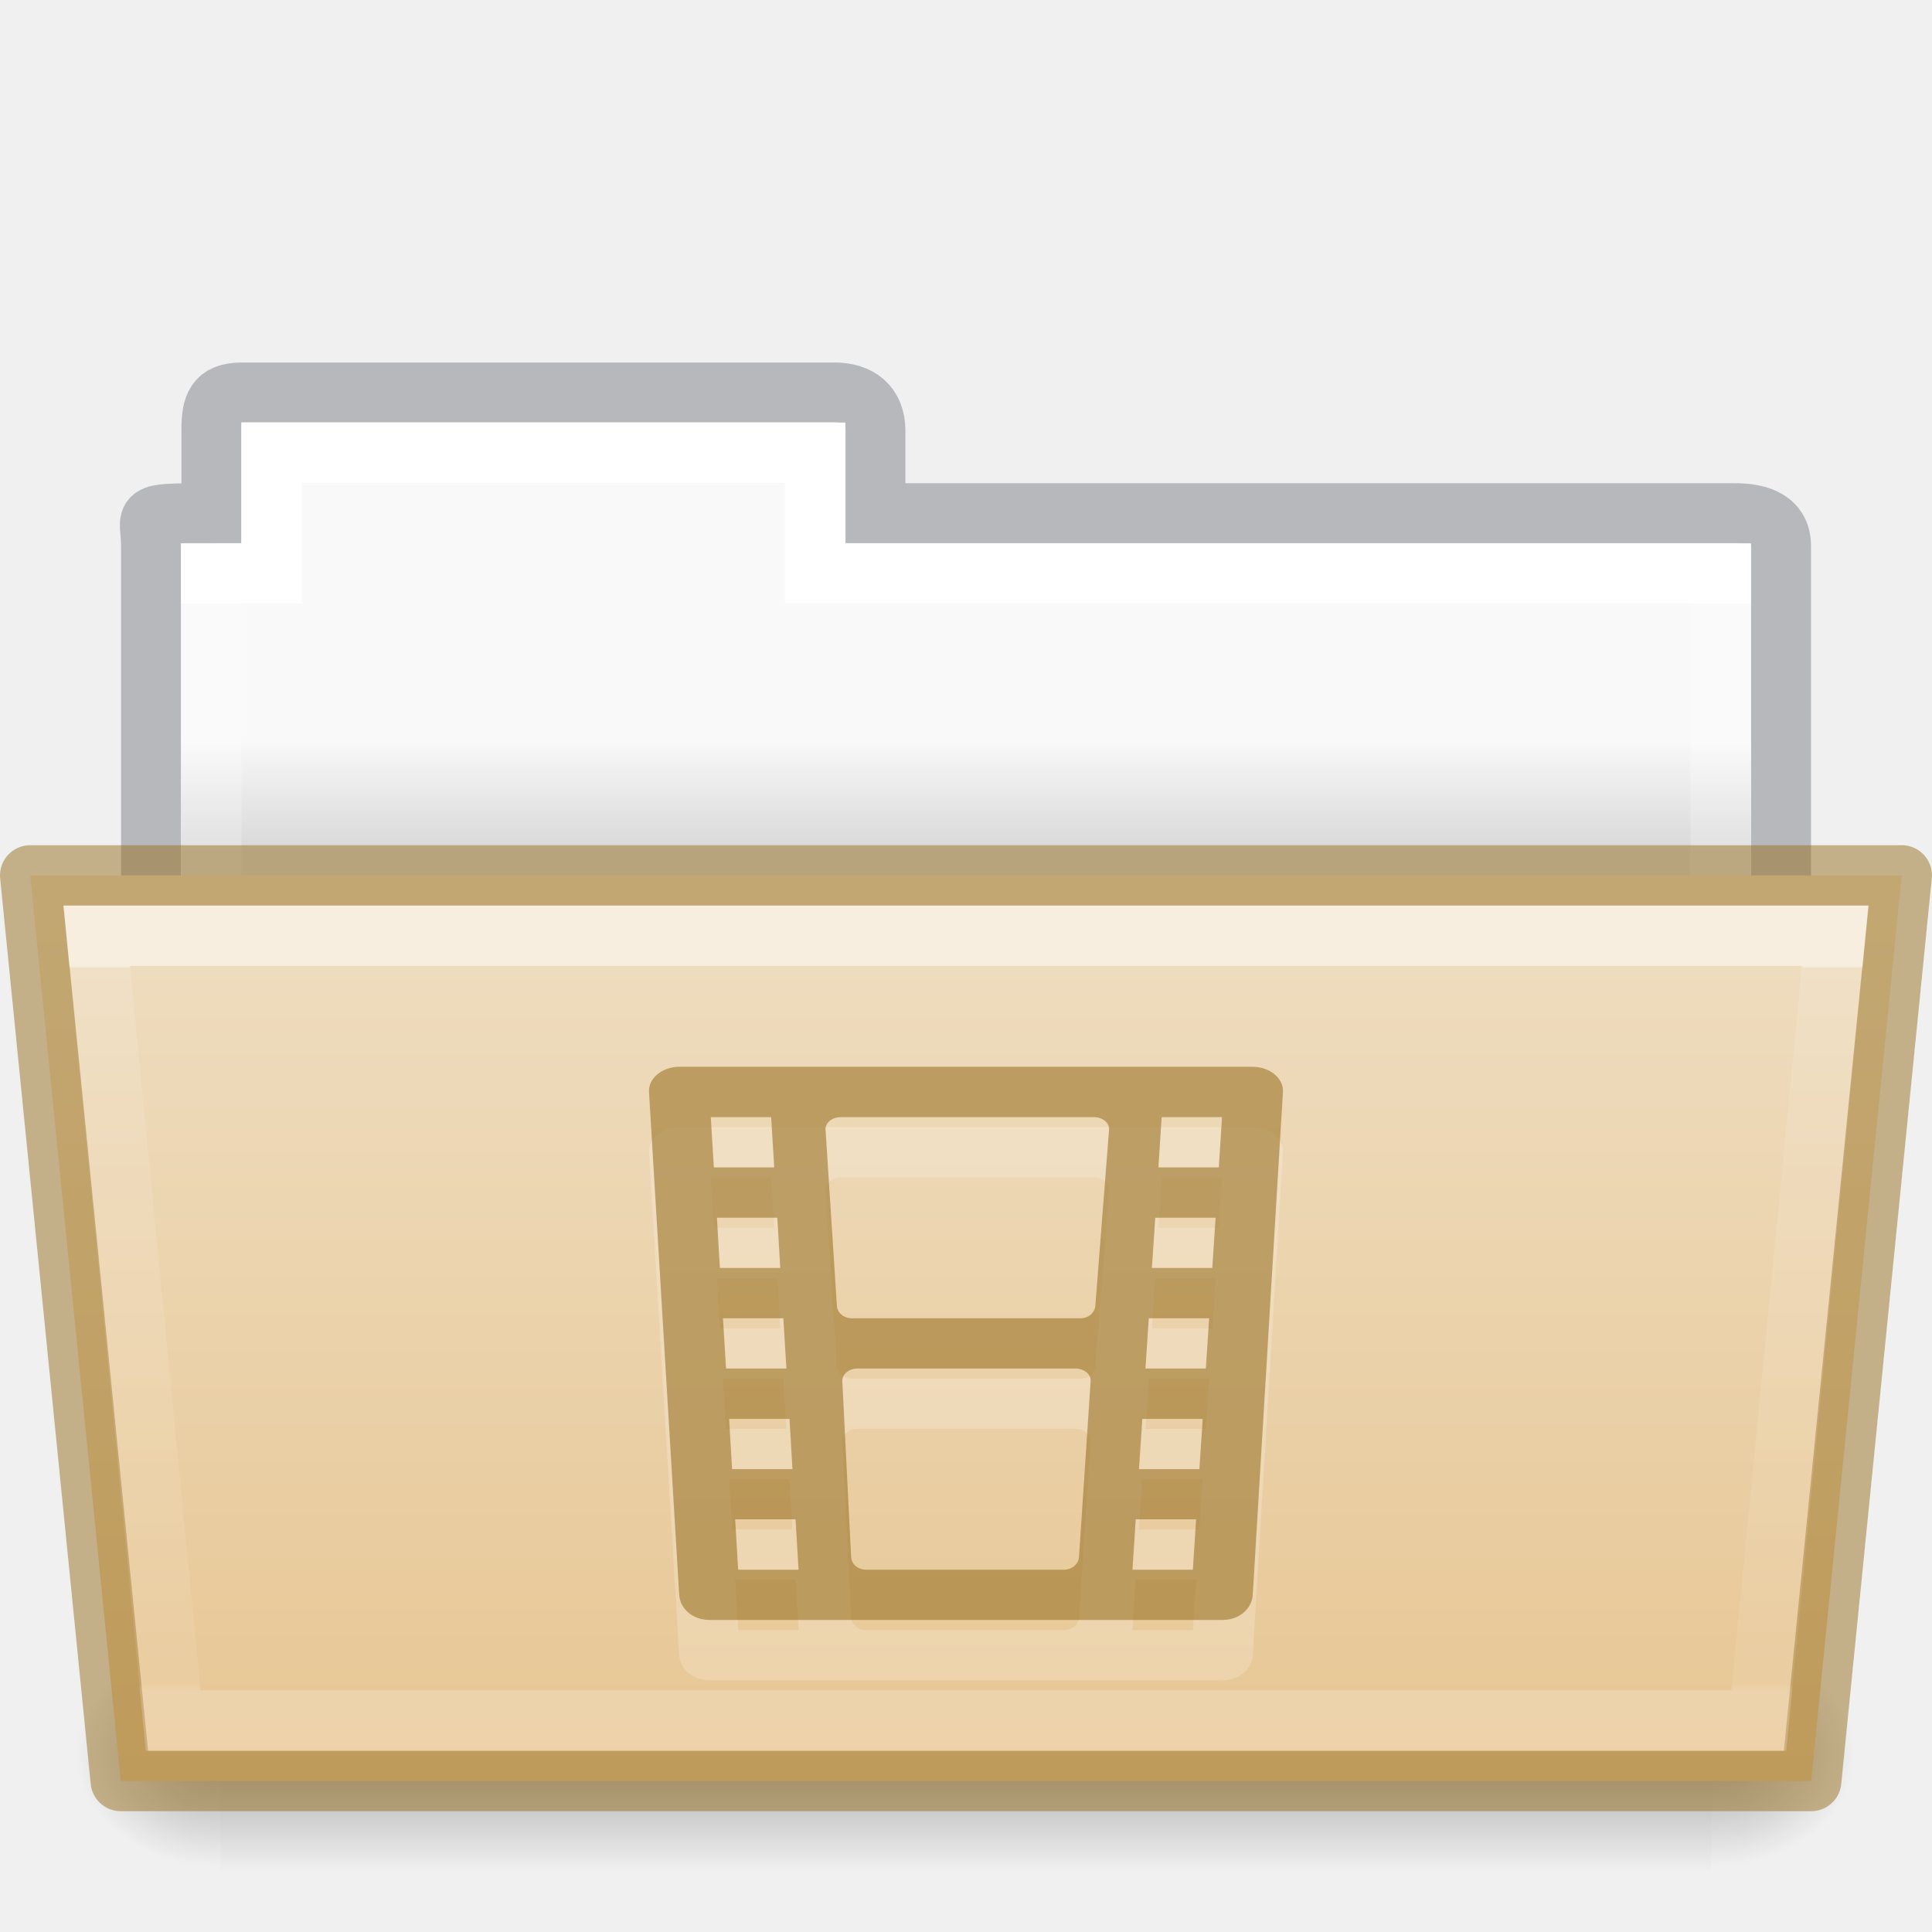
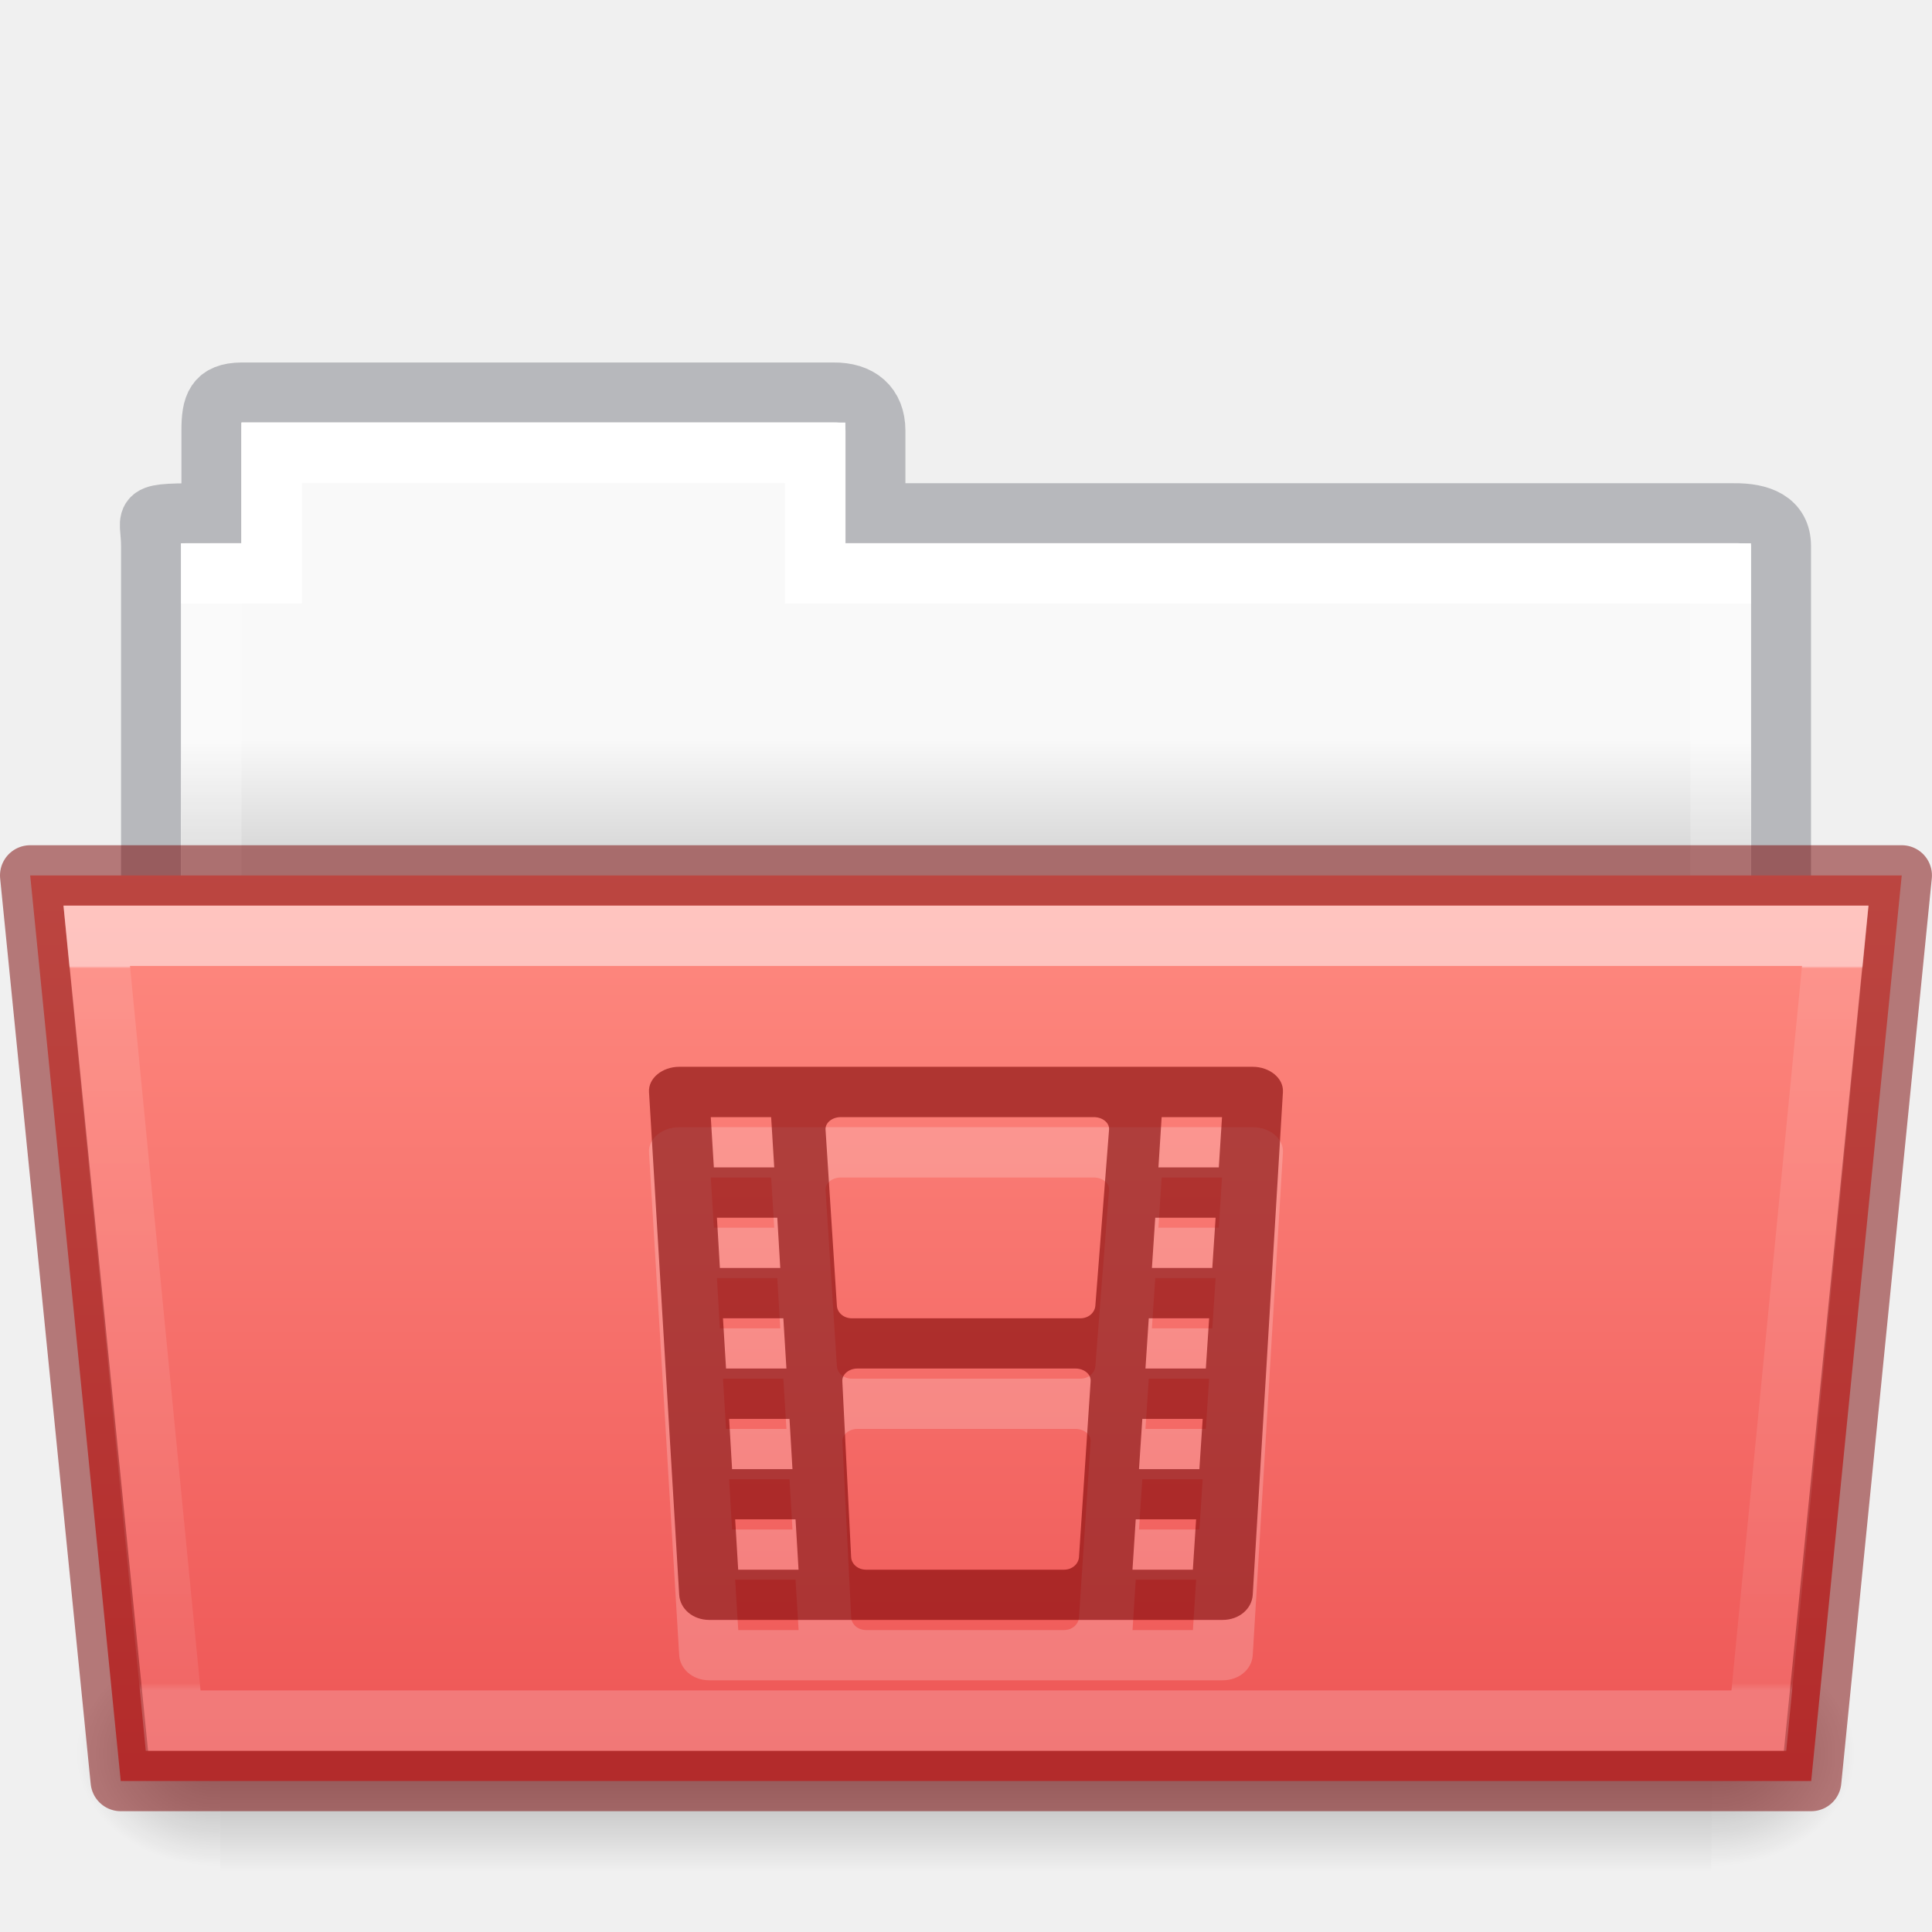
- <svg xmlns="http://www.w3.org/2000/svg" xmlns:xlink="http://www.w3.org/1999/xlink" width="32.001" viewBox="0 0 32.001 32" version="1.0" style="display:inline;enable-background:new" id="svg11300" height="32">
+ <svg xmlns="http://www.w3.org/2000/svg" xmlns:xlink="http://www.w3.org/1999/xlink" height="32" id="svg11300" style="display:inline;enable-background:new" version="1.0" viewBox="0 0 32.001 32" width="32.001">
  <defs id="defs3">
    <linearGradient id="linearGradient4712">
-       <stop style="stop-color:#000000;stop-opacity:1;" offset="0" id="stop4708" />
-       <stop style="stop-color:#000000;stop-opacity:0;" offset="1" id="stop4710" />
+       <stop id="stop4708" offset="0" style="stop-color:#000000;stop-opacity:1;" />
+       <stop id="stop4710" offset="1" style="stop-color:#000000;stop-opacity:0;" />
    </linearGradient>
-     <linearGradient y2="21.229" y1="7.403" x2="27.335" x1="27.335" id="linearGradient8576" xlink:href="#34542" gradientUnits="userSpaceOnUse" gradientTransform="matrix(0.8918614,0,0,0.8679271,3.121219,9.57503)" />
+     <linearGradient gradientTransform="matrix(0.8918614,0,0,0.8679271,3.121219,9.57503)" gradientUnits="userSpaceOnUse" xlink:href="#34542" id="linearGradient8576" x1="27.335" x2="27.335" y1="7.403" y2="21.229" />
    <linearGradient id="34542">
-       <stop style="stop-color:#ffffff;stop-opacity:1" offset="0" id="stop3456-4-9-38-1-8" />
-       <stop style="stop-color:#ffffff;stop-opacity:0.235" offset="0.003" id="stop3458-39-80-3-5-5" />
-       <stop style="stop-color:#ffffff;stop-opacity:0.157" offset="0.99" id="stop3460-7-0-2-4-2" />
-       <stop style="stop-color:#ffffff;stop-opacity:0.392" offset="1" id="stop3462-0-9-8-7-2" />
+       <stop id="stop3456-4-9-38-1-8" offset="0" style="stop-color:#ffffff;stop-opacity:1" />
+       <stop id="stop3458-39-80-3-5-5" offset="0.003" style="stop-color:#ffffff;stop-opacity:0.235" />
+       <stop id="stop3460-7-0-2-4-2" offset="0.99" style="stop-color:#ffffff;stop-opacity:0.157" />
+       <stop id="stop3462-0-9-8-7-2" offset="1" style="stop-color:#ffffff;stop-opacity:0.392" />
    </linearGradient>
-     <linearGradient y2="609.505" y1="366.648" x2="302.857" x1="302.857" id="linearGradient16107" xlink:href="#50485" gradientUnits="userSpaceOnUse" gradientTransform="matrix(0.05114282,0,0,0.01591575,-2.489388,21.29927)" />
+     <linearGradient gradientTransform="matrix(0.05114282,0,0,0.01591575,-2.489388,21.29927)" gradientUnits="userSpaceOnUse" xlink:href="#50485" id="linearGradient16107" x1="302.857" x2="302.857" y1="366.648" y2="609.505" />
    <linearGradient id="50485">
-       <stop style="stop-color:#000000;stop-opacity:0" offset="0" id="stop2667-18" />
-       <stop style="stop-color:#000000;stop-opacity:1" offset="0.5" id="stop2669-9" />
-       <stop style="stop-color:#000000;stop-opacity:0" offset="1" id="stop2671-33" />
+       <stop id="stop2667-18" offset="0" style="stop-color:#000000;stop-opacity:0" />
+       <stop id="stop2669-9" offset="0.5" style="stop-color:#000000;stop-opacity:1" />
+       <stop id="stop2671-33" offset="1" style="stop-color:#000000;stop-opacity:0" />
    </linearGradient>
-     <radialGradient r="117.143" id="radialGradient16109" xlink:href="#linearGradient4712" gradientUnits="userSpaceOnUse" gradientTransform="matrix(0.01983573,0,0,0.01591575,16.38822,21.29927)" fy="486.648" fx="605.714" cy="486.648" cx="605.714" />
-     <radialGradient r="117.143" id="radialGradient16111" xlink:href="#linearGradient4712" gradientUnits="userSpaceOnUse" gradientTransform="matrix(-0.01983573,0,0,0.01591575,15.60196,21.29927)" fy="486.648" fx="605.714" cy="486.648" cx="605.714" />
-     <linearGradient y2="20.47" y1="17.47" x2="62.989" x1="62.989" id="linearGradient8580" xlink:href="#46464" gradientUnits="userSpaceOnUse" gradientTransform="matrix(0.6190476,0,0,0.6190476,-30.39142,1.42857)" />
+     <radialGradient cx="605.714" cy="486.648" fx="605.714" fy="486.648" gradientTransform="matrix(0.01983573,0,0,0.01591575,16.38822,21.29927)" gradientUnits="userSpaceOnUse" xlink:href="#linearGradient4712" id="radialGradient16109" r="117.143" />
+     <radialGradient cx="605.714" cy="486.648" fx="605.714" fy="486.648" gradientTransform="matrix(-0.01983573,0,0,0.01591575,15.60196,21.29927)" gradientUnits="userSpaceOnUse" xlink:href="#linearGradient4712" id="radialGradient16111" r="117.143" />
+     <linearGradient gradientTransform="matrix(0.6190476,0,0,0.6190476,-30.39142,1.42857)" gradientUnits="userSpaceOnUse" xlink:href="#46464" id="linearGradient8580" x1="62.989" x2="62.989" y1="17.47" y2="20.47" />
    <linearGradient id="46464">
-       <stop style="stop-color:#f9f9f9;stop-opacity:1" offset="0" id="stop4648-8-0-3-6" />
-       <stop style="stop-color:#d8d8d8;stop-opacity:1" offset="1" id="stop4650-1-7-3-4" />
+       <stop id="stop4648-8-0-3-6" offset="0" style="stop-color:#f9f9f9;stop-opacity:1" />
+       <stop id="stop4650-1-7-3-4" offset="1" style="stop-color:#d8d8d8;stop-opacity:1" />
    </linearGradient>
    <linearGradient id="linearGradient4632-0-6-4-4-4">
-       <stop id="stop4634-4-4-7-4" style="stop-color:#efdfc4;stop-opacity:1" offset="0" />
-       <stop id="stop4636-3-1-5-9" style="stop-color:#e7c591;stop-opacity:1" offset="1" />
+       <stop offset="0" style="stop-color:#ff8c82;stop-opacity:1" id="stop4634-4-4-7-4" />
+       <stop offset="1" style="stop-color:#ed5353;stop-opacity:1" id="stop4636-3-1-5-9" />
    </linearGradient>
-     <linearGradient xlink:href="#linearGradient4632-0-6-4-4-4" id="linearGradient1048" gradientUnits="userSpaceOnUse" gradientTransform="matrix(0.5041322,0,0,0.4933339,13.46318,-35.11426)" x1="21.6" y1="99.792" x2="21.6" y2="132.016" />
-     <linearGradient x1="21.571" y1="7.986" x2="21.571" y2="34.017" id="linearGradient5903" xlink:href="#linearGradient4325" gradientUnits="userSpaceOnUse" gradientTransform="matrix(0.5438356,0,0,0.6146641,3.268879,5.091139)" />
+     <linearGradient y2="132.016" x2="21.6" y1="99.792" x1="21.6" gradientTransform="matrix(0.5041322,0,0,0.4933339,13.46318,-35.11426)" gradientUnits="userSpaceOnUse" id="linearGradient1048" xlink:href="#linearGradient4632-0-6-4-4-4" />
+     <linearGradient gradientTransform="matrix(0.5438356,0,0,0.6146641,3.268879,5.091139)" gradientUnits="userSpaceOnUse" xlink:href="#linearGradient4325" id="linearGradient5903" y2="34.017" x2="21.571" y1="7.986" x1="21.571" />
    <linearGradient id="linearGradient4325">
-       <stop id="stop4327" style="stop-color:#ffffff;stop-opacity:1" offset="0" />
-       <stop id="stop4329" style="stop-color:#ffffff;stop-opacity:0.235" offset="0" />
-       <stop id="stop4331" style="stop-color:#ffffff;stop-opacity:0.157" offset="0.99" />
-       <stop id="stop4333" style="stop-color:#ffffff;stop-opacity:0.392" offset="1" />
+       <stop offset="0" style="stop-color:#ffffff;stop-opacity:1" id="stop4327" />
+       <stop offset="0" style="stop-color:#ffffff;stop-opacity:0.235" id="stop4329" />
+       <stop offset="0.99" style="stop-color:#ffffff;stop-opacity:0.157" id="stop4331" />
+       <stop offset="1" style="stop-color:#ffffff;stop-opacity:0.392" id="stop4333" />
    </linearGradient>
  </defs>
-   <path d="m 4.001,6.5 c -0.433,0.005 -0.5,0.217 -0.5,0.635 V 8.5 c -1.246,0 -1,-0.002 -1,0.544 V 16.5 h 27 l 9e-5,-7.456 C 29.501,8.626 29.153,8.495 28.719,8.5 H 14.501 V 7.135 c 0,-0.418 -0.264,-0.64 -0.698,-0.635 z" id="use8307" style="color:#000000;display:inline;overflow:visible;visibility:visible;opacity:0.5;fill:none;stroke:#7e8087;stroke-width:0.992;stroke-linecap:square;stroke-linejoin:miter;stroke-miterlimit:4;stroke-dasharray:none;stroke-dashoffset:0;stroke-opacity:1;marker:none;enable-background:accumulate;font-variant-east_asian:normal;vector-effect:none;fill-opacity:1" />
-   <path d="m 4.001,7 v 2 h -1 l -9e-5,7 h 26 l 9e-5,-7 h -15 V 7 Z" id="use8309" style="color:#000000;display:inline;overflow:visible;visibility:visible;fill:url(#linearGradient8580);fill-opacity:1;fill-rule:nonzero;stroke:none;stroke-width:1;marker:none;enable-background:accumulate" />
-   <path style="color:#000000;display:inline;overflow:visible;visibility:visible;fill:none;stroke:url(#linearGradient5903);stroke-width:1;stroke-linecap:round;stroke-linejoin:miter;stroke-miterlimit:4;stroke-dasharray:none;stroke-dashoffset:0;stroke-opacity:1;marker:none;enable-background:accumulate" id="rect3409" d="m 4.5,7.5 v 2 h -1 v 8 H 28.5 v -8 h -15 v -2 z" />
-   <rect height="3.865" id="rect16101" style="display:inline;overflow:visible;visibility:visible;opacity:0.3;fill:url(#linearGradient16107);fill-opacity:1;fill-rule:nonzero;stroke:none;stroke-width:1;marker:none" width="24.695" x="3.648" y="27.135" />
-   <path d="m 28.342,27.135 c 0,0 0,3.865 0,3.865 1.021,0.007 2.469,-0.866 2.469,-1.933 0,-1.067 -1.14,-1.932 -2.469,-1.932 z" id="path16103" style="display:inline;overflow:visible;visibility:visible;opacity:0.3;fill:url(#radialGradient16109);fill-opacity:1;fill-rule:nonzero;stroke:none;stroke-width:1;marker:none" />
-   <path d="m 3.648,27.135 c 0,0 0,3.865 0,3.865 -1.021,0.007 -2.469,-0.866 -2.469,-1.933 0,-1.067 1.14,-1.932 2.469,-1.932 z" id="path16105" style="display:inline;overflow:visible;visibility:visible;opacity:0.3;fill:url(#radialGradient16111);fill-opacity:1;fill-rule:nonzero;stroke:none;stroke-width:1;marker:none" />
-   <path d="m 0.5,14.5 1.5,15 h 28 l 1.5,-15 z" id="use8315" style="color:#000000;display:inline;overflow:visible;visibility:visible;fill:url(#linearGradient1048);fill-opacity:1;fill-rule:nonzero;stroke:#987124;stroke-width:1;marker:none;enable-background:accumulate;font-variant-east_asian:normal;opacity:1;vector-effect:none;stroke-linecap:butt;stroke-linejoin:round;stroke-miterlimit:4;stroke-dasharray:none;stroke-dashoffset:0;stroke-opacity:0.498" />
-   <path d="m 1.602,15.5 1.266,13 h 26.265 l 1.266,-13 z" id="use8572" style="color:#000000;display:inline;overflow:visible;visibility:visible;opacity:0.5;fill:none;stroke:url(#linearGradient8576);stroke-width:1;stroke-linecap:round;stroke-linejoin:miter;stroke-miterlimit:4;stroke-dasharray:none;stroke-dashoffset:0;stroke-opacity:1;marker:none;enable-background:accumulate" />
-   <path id="path892-5" d="m 11.25,18.67 c -0.277,0 -0.514,0.188 -0.5,0.418 l 0.5,8.328 c 0.014,0.23 0.223,0.416 0.5,0.416 h 8.5 c 0.277,0 0.486,-0.186 0.5,-0.416 l 0.5,-8.328 c 0.014,-0.23 -0.223,-0.418 -0.5,-0.418 z m 0.523,0.834 h 1 l 0.051,0.832 h -1 z m 2.152,0 h 4.195 c 0.139,0 0.259,0.092 0.25,0.207 l -0.227,2.916 c -0.009,0.115 -0.112,0.209 -0.25,0.209 h -3.781 c -0.139,0 -0.243,-0.094 -0.25,-0.209 l -0.188,-2.916 c -0.007,-0.115 0.112,-0.207 0.25,-0.207 z m 5.316,0 h 1 l -0.053,0.832 h -1 z M 11.875,21.17 h 1 l 0.049,0.832 h -1 z m 7.26,0 h 1 l -0.055,0.832 h -1 z m -7.16,1.666 h 1 l 0.051,0.832 h -1 z m 7.053,0 h 1 l -0.055,0.832 h -1 z m -4.826,0.832 h 3.613 c 0.139,0 0.258,0.094 0.25,0.209 l -0.193,2.914 c -0.008,0.115 -0.112,0.209 -0.25,0.209 h -3.273 c -0.139,0 -0.244,-0.094 -0.25,-0.209 l -0.146,-2.914 c -0.006,-0.115 0.112,-0.209 0.25,-0.209 z m -2.125,0.834 h 1 l 0.049,0.832 h -1 z m 6.844,0 h 1 l -0.055,0.832 h -1 z m -6.744,1.664 h 1 l 0.051,0.834 h -1 z m 6.635,0 h 1 l -0.053,0.834 h -1 z" style="display:inline;opacity:0.2;vector-effect:none;fill:#ffffff;fill-opacity:1;stroke:none;stroke-width:1.7;stroke-linecap:butt;stroke-linejoin:miter;stroke-miterlimit:4;stroke-dasharray:none;stroke-dashoffset:0;stroke-opacity:1;marker:none;enable-background:new" />
-   <path id="path892" d="m 11.25,17.67 c -0.277,0 -0.514,0.188 -0.5,0.418 l 0.5,8.328 c 0.014,0.23 0.223,0.416 0.5,0.416 h 8.5 c 0.277,0 0.486,-0.186 0.5,-0.416 l 0.5,-8.328 c 0.014,-0.23 -0.223,-0.418 -0.5,-0.418 z m 0.523,0.834 h 1 l 0.051,0.832 h -1 z m 2.152,0 h 4.195 c 0.139,0 0.259,0.092 0.25,0.207 l -0.227,2.916 c -0.009,0.115 -0.112,0.209 -0.25,0.209 h -3.781 c -0.139,0 -0.243,-0.094 -0.25,-0.209 l -0.188,-2.916 c -0.007,-0.115 0.112,-0.207 0.25,-0.207 z m 5.316,0 h 1 l -0.053,0.832 h -1 z M 11.875,20.17 h 1 l 0.049,0.832 h -1 z m 7.26,0 h 1 l -0.055,0.832 h -1 z m -7.16,1.666 h 1 l 0.051,0.832 h -1 z m 7.053,0 h 1 l -0.055,0.832 h -1 z m -4.826,0.832 h 3.613 c 0.139,0 0.258,0.094 0.25,0.209 l -0.193,2.914 C 17.863,25.906 17.76,26 17.621,26 h -3.273 c -0.139,0 -0.244,-0.094 -0.25,-0.209 l -0.146,-2.914 c -0.006,-0.115 0.112,-0.209 0.25,-0.209 z m -2.125,0.834 h 1 l 0.049,0.832 h -1 z m 6.844,0 h 1 l -0.055,0.832 h -1 z m -6.744,1.664 h 1 L 13.227,26 h -1 z m 6.635,0 h 1 L 19.758,26 h -1 z" style="opacity:0.6;vector-effect:none;fill:#987124;fill-opacity:0.971;stroke:none;stroke-width:1;stroke-linecap:butt;stroke-linejoin:miter;stroke-miterlimit:4;stroke-dasharray:none;stroke-dashoffset:0;stroke-opacity:0.498;marker:none" />
+   <path style="color:#000000;display:inline;overflow:visible;visibility:visible;opacity:0.5;fill:none;stroke:#7e8087;stroke-width:0.992;stroke-linecap:square;stroke-linejoin:miter;stroke-miterlimit:4;stroke-dasharray:none;stroke-dashoffset:0;stroke-opacity:1;marker:none;enable-background:accumulate;font-variant-east_asian:normal;vector-effect:none;fill-opacity:1" id="use8307" d="m 4.001,6.5 c -0.433,0.005 -0.5,0.217 -0.5,0.635 V 8.5 c -1.246,0 -1,-0.002 -1,0.544 V 16.5 h 27 l 9e-5,-7.456 C 29.501,8.626 29.153,8.495 28.719,8.5 H 14.501 V 7.135 c 0,-0.418 -0.264,-0.64 -0.698,-0.635 z" />
+   <path style="color:#000000;display:inline;overflow:visible;visibility:visible;fill:url(#linearGradient8580);fill-opacity:1;fill-rule:nonzero;stroke:none;stroke-width:1;marker:none;enable-background:accumulate" id="use8309" d="m 4.001,7 v 2 h -1 l -9e-5,7 h 26 l 9e-5,-7 h -15 V 7 Z" />
+   <path d="m 4.5,7.5 v 2 h -1 v 8 H 28.5 v -8 h -15 v -2 z" id="rect3409" style="color:#000000;display:inline;overflow:visible;visibility:visible;fill:none;stroke:url(#linearGradient5903);stroke-width:1;stroke-linecap:round;stroke-linejoin:miter;stroke-miterlimit:4;stroke-dasharray:none;stroke-dashoffset:0;stroke-opacity:1;marker:none;enable-background:accumulate" />
+   <rect y="27.135" x="3.648" width="24.695" style="display:inline;overflow:visible;visibility:visible;opacity:0.3;fill:url(#linearGradient16107);fill-opacity:1;fill-rule:nonzero;stroke:none;stroke-width:1;marker:none" id="rect16101" height="3.865" />
+   <path style="display:inline;overflow:visible;visibility:visible;opacity:0.3;fill:url(#radialGradient16109);fill-opacity:1;fill-rule:nonzero;stroke:none;stroke-width:1;marker:none" id="path16103" d="m 28.342,27.135 c 0,0 0,3.865 0,3.865 1.021,0.007 2.469,-0.866 2.469,-1.933 0,-1.067 -1.14,-1.932 -2.469,-1.932 z" />
+   <path style="display:inline;overflow:visible;visibility:visible;opacity:0.3;fill:url(#radialGradient16111);fill-opacity:1;fill-rule:nonzero;stroke:none;stroke-width:1;marker:none" id="path16105" d="m 3.648,27.135 c 0,0 0,3.865 0,3.865 -1.021,0.007 -2.469,-0.866 -2.469,-1.933 0,-1.067 1.14,-1.932 2.469,-1.932 z" />
+   <path style="color:#000000;display:inline;overflow:visible;visibility:visible;fill:url(#linearGradient1048);fill-opacity:1;fill-rule:nonzero;stroke:#7a0000;stroke-width:1;marker:none;enable-background:accumulate;font-variant-east_asian:normal;opacity:1;vector-effect:none;stroke-linecap:butt;stroke-linejoin:round;stroke-miterlimit:4;stroke-dasharray:none;stroke-dashoffset:0;stroke-opacity:0.498" id="use8315" d="m 0.5,14.5 1.5,15 h 28 l 1.5,-15 z" />
+   <path style="color:#000000;display:inline;overflow:visible;visibility:visible;opacity:0.5;fill:none;stroke:url(#linearGradient8576);stroke-width:1;stroke-linecap:round;stroke-linejoin:miter;stroke-miterlimit:4;stroke-dasharray:none;stroke-dashoffset:0;stroke-opacity:1;marker:none;enable-background:accumulate" id="use8572" d="m 1.602,15.5 1.266,13 h 26.265 l 1.266,-13 z" />
+   <path style="display:inline;opacity:0.2;vector-effect:none;fill:#ffffff;fill-opacity:1;stroke:none;stroke-width:1.7;stroke-linecap:butt;stroke-linejoin:miter;stroke-miterlimit:4;stroke-dasharray:none;stroke-dashoffset:0;stroke-opacity:1;marker:none;enable-background:new" d="m 11.25,18.67 c -0.277,0 -0.514,0.188 -0.5,0.418 l 0.5,8.328 c 0.014,0.23 0.223,0.416 0.5,0.416 h 8.5 c 0.277,0 0.486,-0.186 0.5,-0.416 l 0.5,-8.328 c 0.014,-0.23 -0.223,-0.418 -0.5,-0.418 z m 0.523,0.834 h 1 l 0.051,0.832 h -1 z m 2.152,0 h 4.195 c 0.139,0 0.259,0.092 0.25,0.207 l -0.227,2.916 c -0.009,0.115 -0.112,0.209 -0.25,0.209 h -3.781 c -0.139,0 -0.243,-0.094 -0.25,-0.209 l -0.188,-2.916 c -0.007,-0.115 0.112,-0.207 0.25,-0.207 z m 5.316,0 h 1 l -0.053,0.832 h -1 z M 11.875,21.17 h 1 l 0.049,0.832 h -1 z m 7.26,0 h 1 l -0.055,0.832 h -1 z m -7.16,1.666 h 1 l 0.051,0.832 h -1 z m 7.053,0 h 1 l -0.055,0.832 h -1 z m -4.826,0.832 h 3.613 c 0.139,0 0.258,0.094 0.25,0.209 l -0.193,2.914 c -0.008,0.115 -0.112,0.209 -0.25,0.209 h -3.273 c -0.139,0 -0.244,-0.094 -0.25,-0.209 l -0.146,-2.914 c -0.006,-0.115 0.112,-0.209 0.25,-0.209 z m -2.125,0.834 h 1 l 0.049,0.832 h -1 z m 6.844,0 h 1 l -0.055,0.832 h -1 z m -6.744,1.664 h 1 l 0.051,0.834 h -1 z m 6.635,0 h 1 l -0.053,0.834 h -1 z" id="path892-5" />
+   <path style="opacity:0.6;vector-effect:none;fill:#7a0000;fill-opacity:0.971;stroke:none;stroke-width:1;stroke-linecap:butt;stroke-linejoin:miter;stroke-miterlimit:4;stroke-dasharray:none;stroke-dashoffset:0;stroke-opacity:0.498;marker:none" d="m 11.25,17.67 c -0.277,0 -0.514,0.188 -0.5,0.418 l 0.5,8.328 c 0.014,0.23 0.223,0.416 0.5,0.416 h 8.5 c 0.277,0 0.486,-0.186 0.5,-0.416 l 0.5,-8.328 c 0.014,-0.23 -0.223,-0.418 -0.5,-0.418 z m 0.523,0.834 h 1 l 0.051,0.832 h -1 z m 2.152,0 h 4.195 c 0.139,0 0.259,0.092 0.25,0.207 l -0.227,2.916 c -0.009,0.115 -0.112,0.209 -0.25,0.209 h -3.781 c -0.139,0 -0.243,-0.094 -0.25,-0.209 l -0.188,-2.916 c -0.007,-0.115 0.112,-0.207 0.25,-0.207 z m 5.316,0 h 1 l -0.053,0.832 h -1 z M 11.875,20.17 h 1 l 0.049,0.832 h -1 z m 7.26,0 h 1 l -0.055,0.832 h -1 z m -7.16,1.666 h 1 l 0.051,0.832 h -1 z m 7.053,0 h 1 l -0.055,0.832 h -1 z m -4.826,0.832 h 3.613 c 0.139,0 0.258,0.094 0.25,0.209 l -0.193,2.914 C 17.863,25.906 17.76,26 17.621,26 h -3.273 c -0.139,0 -0.244,-0.094 -0.25,-0.209 l -0.146,-2.914 c -0.006,-0.115 0.112,-0.209 0.25,-0.209 z m -2.125,0.834 h 1 l 0.049,0.832 h -1 z m 6.844,0 h 1 l -0.055,0.832 h -1 z m -6.744,1.664 h 1 L 13.227,26 h -1 z m 6.635,0 h 1 L 19.758,26 h -1 z" id="path892" />
</svg>
